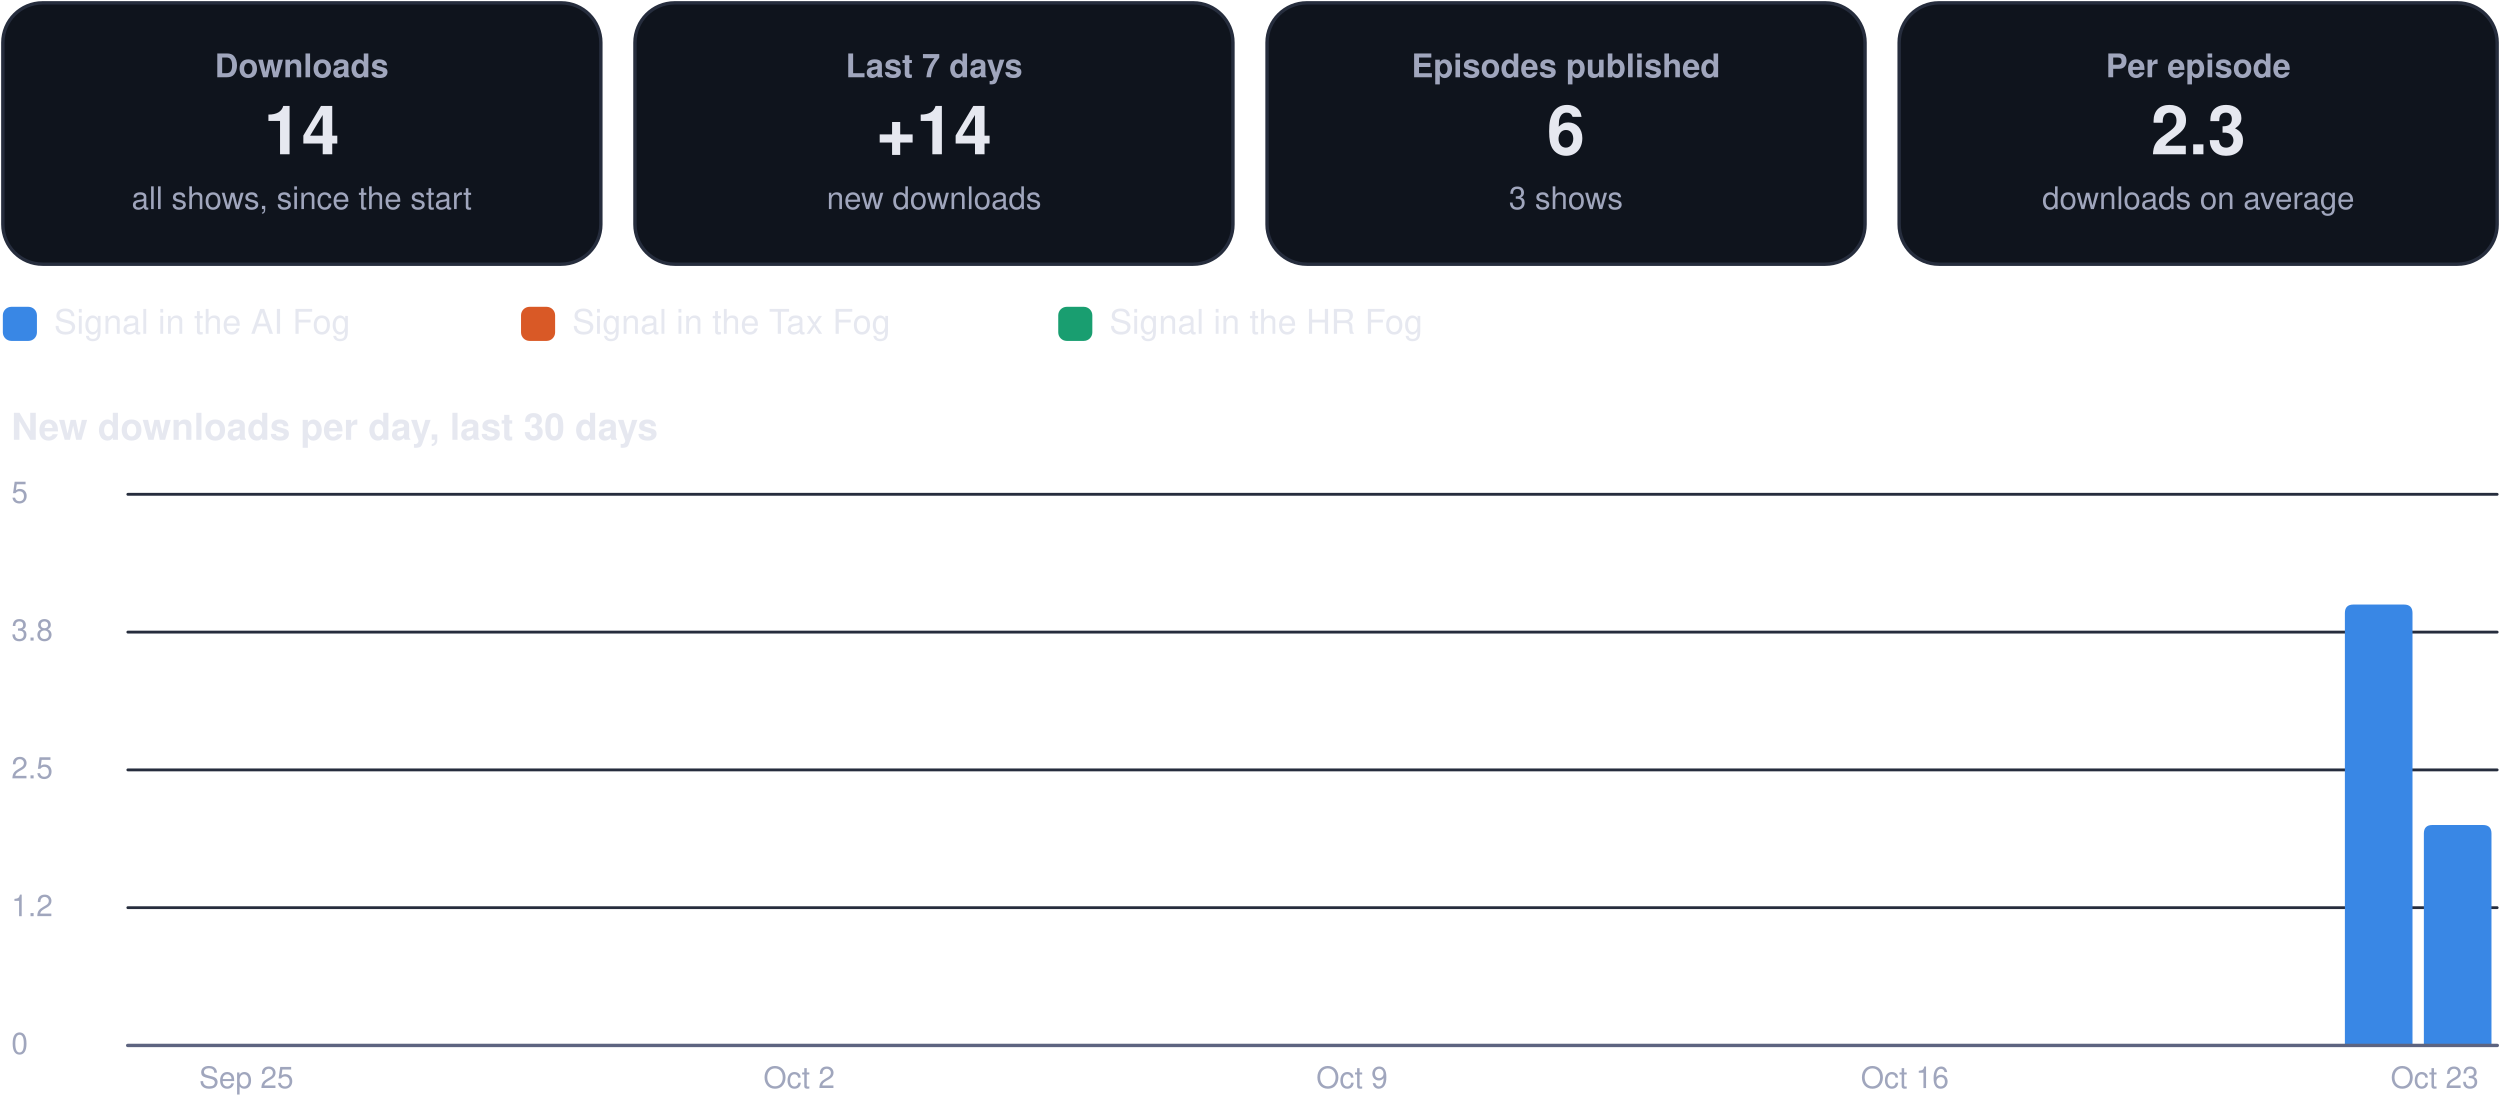
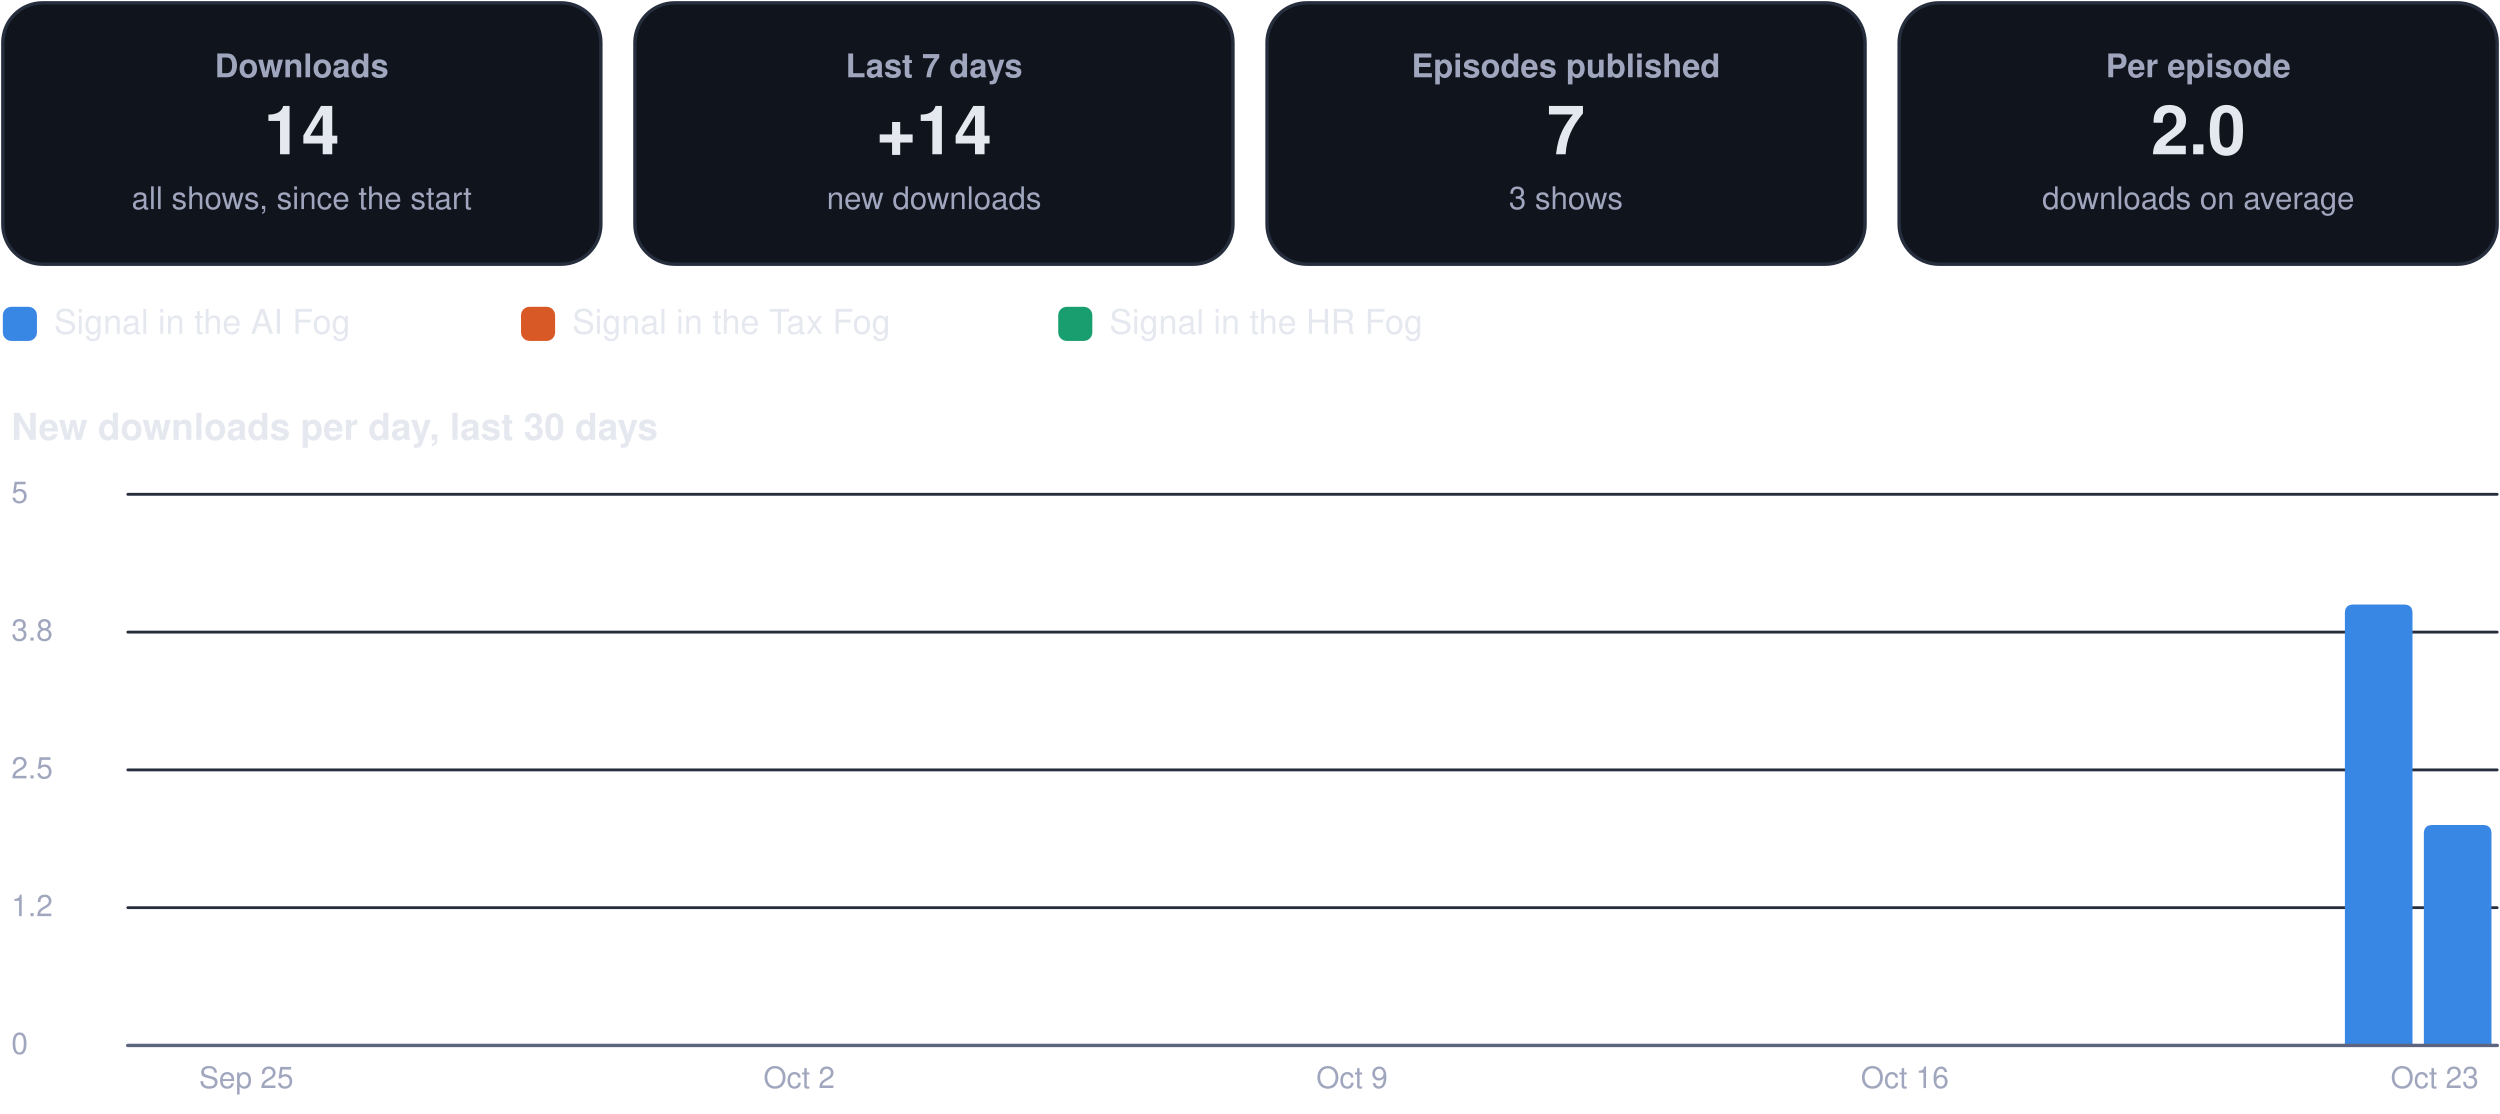
<svg xmlns="http://www.w3.org/2000/svg" viewBox="0 0 880 392" width="880" height="392" role="img" aria-label="Usage dashboard">
  <rect x="1.0" y="1.0" width="210.5" height="92.0" rx="14" fill="#0f141d" stroke="#262d3d" stroke-width="1.2" />
  <g class="box">
    <rect x="5.0" y="10.0" width="202.5" height="74.0" rx="12" fill="none" stroke="none" stroke-width="1.2" class="frame" />
    <text x="106.2" y="27.2" font-family="-apple-system, BlinkMacSystemFont, 'Segoe UI', Helvetica, Arial, sans-serif" font-size="11.5" font-weight="600" fill="#a0a6bd" text-anchor="middle">Downloads</text>
    <text x="106.2" y="54.3" font-family="-apple-system, BlinkMacSystemFont, 'Segoe UI', Helvetica, Arial, sans-serif" font-size="24" font-weight="750" fill="#e6e8f0" text-anchor="middle">14</text>
    <text x="106.2" y="73.6" font-family="-apple-system, BlinkMacSystemFont, 'Segoe UI', Helvetica, Arial, sans-serif" font-size="11" font-weight="400" fill="#a0a6bd" text-anchor="middle">all shows, since the start</text>
  </g>
  <rect x="223.5" y="1.0" width="210.5" height="92.0" rx="14" fill="#0f141d" stroke="#262d3d" stroke-width="1.2" />
  <g class="box">
    <rect x="227.5" y="10.0" width="202.5" height="74.0" rx="12" fill="none" stroke="none" stroke-width="1.2" class="frame" />
    <text x="328.8" y="27.2" font-family="-apple-system, BlinkMacSystemFont, 'Segoe UI', Helvetica, Arial, sans-serif" font-size="11.5" font-weight="600" fill="#a0a6bd" text-anchor="middle">Last 7 days</text>
    <text x="328.8" y="54.3" font-family="-apple-system, BlinkMacSystemFont, 'Segoe UI', Helvetica, Arial, sans-serif" font-size="24" font-weight="750" fill="#e6e8f0" text-anchor="middle">+14</text>
    <text x="328.8" y="73.6" font-family="-apple-system, BlinkMacSystemFont, 'Segoe UI', Helvetica, Arial, sans-serif" font-size="11" font-weight="400" fill="#a0a6bd" text-anchor="middle">new downloads</text>
  </g>
  <rect x="446.0" y="1.0" width="210.5" height="92.0" rx="14" fill="#0f141d" stroke="#262d3d" stroke-width="1.2" />
  <g class="box">
    <rect x="450.0" y="10.0" width="202.5" height="74.0" rx="12" fill="none" stroke="none" stroke-width="1.2" class="frame" />
    <text x="551.2" y="27.2" font-family="-apple-system, BlinkMacSystemFont, 'Segoe UI', Helvetica, Arial, sans-serif" font-size="11.5" font-weight="600" fill="#a0a6bd" text-anchor="middle">Episodes published</text>
-     <text x="551.2" y="54.3" font-family="-apple-system, BlinkMacSystemFont, 'Segoe UI', Helvetica, Arial, sans-serif" font-size="24" font-weight="750" fill="#e6e8f0" text-anchor="middle">6</text>
+     <text x="551.2" y="54.3" font-family="-apple-system, BlinkMacSystemFont, 'Segoe UI', Helvetica, Arial, sans-serif" font-size="24" font-weight="750" fill="#e6e8f0" text-anchor="middle">7</text>
    <text x="551.2" y="73.6" font-family="-apple-system, BlinkMacSystemFont, 'Segoe UI', Helvetica, Arial, sans-serif" font-size="11" font-weight="400" fill="#a0a6bd" text-anchor="middle">3 shows</text>
  </g>
  <rect x="668.5" y="1.0" width="210.5" height="92.0" rx="14" fill="#0f141d" stroke="#262d3d" stroke-width="1.2" />
  <g class="box">
    <rect x="672.5" y="10.0" width="202.5" height="74.0" rx="12" fill="none" stroke="none" stroke-width="1.2" class="frame" />
    <text x="773.8" y="27.2" font-family="-apple-system, BlinkMacSystemFont, 'Segoe UI', Helvetica, Arial, sans-serif" font-size="11.5" font-weight="600" fill="#a0a6bd" text-anchor="middle">Per episode</text>
-     <text x="773.8" y="54.3" font-family="-apple-system, BlinkMacSystemFont, 'Segoe UI', Helvetica, Arial, sans-serif" font-size="24" font-weight="750" fill="#e6e8f0" text-anchor="middle">2.3</text>
+     <text x="773.8" y="54.3" font-family="-apple-system, BlinkMacSystemFont, 'Segoe UI', Helvetica, Arial, sans-serif" font-size="24" font-weight="750" fill="#e6e8f0" text-anchor="middle">2.0</text>
    <text x="773.8" y="73.6" font-family="-apple-system, BlinkMacSystemFont, 'Segoe UI', Helvetica, Arial, sans-serif" font-size="11" font-weight="400" fill="#a0a6bd" text-anchor="middle">downloads on average</text>
  </g>
  <rect x="1.0" y="108.0" width="12.0" height="12.0" rx="3" fill="#3987e5" stroke="none" stroke-width="1.2" />
  <g class="box">
    <rect x="17.0" y="105.0" width="148.4" height="18.0" rx="12" fill="none" stroke="none" stroke-width="1.2" class="frame" />
    <text x="19.0" y="117.5" font-family="-apple-system, BlinkMacSystemFont, 'Segoe UI', Helvetica, Arial, sans-serif" font-size="12" font-weight="500" fill="#e6e8f0" text-anchor="start">Signal in the AI Fog</text>
  </g>
  <rect x="183.4" y="108.0" width="12.0" height="12.0" rx="3" fill="#d95926" stroke="none" stroke-width="1.2" />
  <g class="box">
    <rect x="199.4" y="105.0" width="155.1" height="18.0" rx="12" fill="none" stroke="none" stroke-width="1.2" class="frame" />
    <text x="201.4" y="117.5" font-family="-apple-system, BlinkMacSystemFont, 'Segoe UI', Helvetica, Arial, sans-serif" font-size="12" font-weight="500" fill="#e6e8f0" text-anchor="start">Signal in the Tax Fog</text>
  </g>
  <rect x="372.5" y="108.0" width="12.0" height="12.0" rx="3" fill="#199e70" stroke="none" stroke-width="1.2" />
  <g class="box">
    <rect x="388.5" y="105.0" width="148.4" height="18.0" rx="12" fill="none" stroke="none" stroke-width="1.2" class="frame" />
    <text x="390.5" y="117.5" font-family="-apple-system, BlinkMacSystemFont, 'Segoe UI', Helvetica, Arial, sans-serif" font-size="12" font-weight="500" fill="#e6e8f0" text-anchor="start">Signal in the HR Fog</text>
  </g>
  <g class="box">
    <rect x="1.0" y="140.0" width="878.0" height="22.0" rx="12" fill="none" stroke="none" stroke-width="1.2" class="frame" />
    <text x="4.0" y="154.8" font-family="-apple-system, BlinkMacSystemFont, 'Segoe UI', Helvetica, Arial, sans-serif" font-size="13" font-weight="700" fill="#e6e8f0" text-anchor="start">New downloads per day, last 30 days</text>
  </g>
  <path d="M45,368.0 L879,368.0" fill="none" stroke="#262d3d" stroke-width="1" stroke-linecap="round" stroke-linejoin="round" />
  <g class="box">
    <rect x="1.0" y="360.0" width="42.0" height="16.0" rx="12" fill="none" stroke="none" stroke-width="1.2" class="frame" />
    <text x="4.0" y="371.0" font-family="-apple-system, BlinkMacSystemFont, 'Segoe UI', Helvetica, Arial, sans-serif" font-size="10.5" font-weight="500" fill="#a0a6bd" text-anchor="start">0</text>
  </g>
  <path d="M45,319.5 L879,319.5" fill="none" stroke="#262d3d" stroke-width="1" stroke-linecap="round" stroke-linejoin="round" />
  <g class="box">
    <rect x="1.0" y="311.5" width="42.0" height="16.0" rx="12" fill="none" stroke="none" stroke-width="1.2" class="frame" />
    <text x="4.0" y="322.5" font-family="-apple-system, BlinkMacSystemFont, 'Segoe UI', Helvetica, Arial, sans-serif" font-size="10.5" font-weight="500" fill="#a0a6bd" text-anchor="start">1.2</text>
  </g>
  <path d="M45,271.0 L879,271.0" fill="none" stroke="#262d3d" stroke-width="1" stroke-linecap="round" stroke-linejoin="round" />
  <g class="box">
    <rect x="1.0" y="263.0" width="42.0" height="16.0" rx="12" fill="none" stroke="none" stroke-width="1.2" class="frame" />
    <text x="4.0" y="274.0" font-family="-apple-system, BlinkMacSystemFont, 'Segoe UI', Helvetica, Arial, sans-serif" font-size="10.5" font-weight="500" fill="#a0a6bd" text-anchor="start">2.5</text>
  </g>
  <path d="M45,222.5 L879,222.5" fill="none" stroke="#262d3d" stroke-width="1" stroke-linecap="round" stroke-linejoin="round" />
  <g class="box">
    <rect x="1.0" y="214.5" width="42.0" height="16.0" rx="12" fill="none" stroke="none" stroke-width="1.2" class="frame" />
    <text x="4.0" y="225.5" font-family="-apple-system, BlinkMacSystemFont, 'Segoe UI', Helvetica, Arial, sans-serif" font-size="10.5" font-weight="500" fill="#a0a6bd" text-anchor="start">3.8</text>
  </g>
  <path d="M45,174.0 L879,174.0" fill="none" stroke="#262d3d" stroke-width="1" stroke-linecap="round" stroke-linejoin="round" />
  <g class="box">
    <rect x="1.0" y="166.0" width="42.0" height="16.0" rx="12" fill="none" stroke="none" stroke-width="1.2" class="frame" />
    <text x="4.0" y="177.0" font-family="-apple-system, BlinkMacSystemFont, 'Segoe UI', Helvetica, Arial, sans-serif" font-size="10.5" font-weight="500" fill="#a0a6bd" text-anchor="start">5</text>
  </g>
  <g class="box">
    <rect x="64.7" y="372.0" width="44.0" height="16.0" rx="12" fill="none" stroke="none" stroke-width="1.2" class="frame" />
    <text x="86.7" y="383.0" font-family="-apple-system, BlinkMacSystemFont, 'Segoe UI', Helvetica, Arial, sans-serif" font-size="10.5" font-weight="500" fill="#a0a6bd" text-anchor="middle">Sep 25</text>
  </g>
  <g class="box">
    <rect x="259.3" y="372.0" width="44.0" height="16.0" rx="12" fill="none" stroke="none" stroke-width="1.2" class="frame" />
    <text x="281.3" y="383.0" font-family="-apple-system, BlinkMacSystemFont, 'Segoe UI', Helvetica, Arial, sans-serif" font-size="10.5" font-weight="500" fill="#a0a6bd" text-anchor="middle">Oct 2</text>
  </g>
  <g class="box">
    <rect x="453.9" y="372.0" width="44.0" height="16.0" rx="12" fill="none" stroke="none" stroke-width="1.2" class="frame" />
    <text x="475.9" y="383.0" font-family="-apple-system, BlinkMacSystemFont, 'Segoe UI', Helvetica, Arial, sans-serif" font-size="10.5" font-weight="500" fill="#a0a6bd" text-anchor="middle">Oct 9</text>
  </g>
  <g class="box">
    <rect x="648.5" y="372.0" width="44.0" height="16.0" rx="12" fill="none" stroke="none" stroke-width="1.2" class="frame" />
    <text x="670.5" y="383.0" font-family="-apple-system, BlinkMacSystemFont, 'Segoe UI', Helvetica, Arial, sans-serif" font-size="10.5" font-weight="500" fill="#a0a6bd" text-anchor="middle">Oct 16</text>
  </g>
  <path d="M825.4,368.0 L825.4,215.8 Q825.4,212.8 828.4,212.8 L846.2,212.8 Q849.2,212.8 849.2,215.8 L849.2,368.0 Z" fill="#3987e5" />
  <path d="M853.2,368.0 L853.2,293.4 Q853.2,290.4 856.2,290.4 L874.0,290.4 Q877.0,290.4 877.0,293.4 L877.0,368.0 Z" fill="#3987e5" />
  <g class="box">
    <rect x="835.0" y="372.0" width="44.0" height="16.0" rx="12" fill="none" stroke="none" stroke-width="1.2" class="frame" />
    <text x="857.0" y="383.0" font-family="-apple-system, BlinkMacSystemFont, 'Segoe UI', Helvetica, Arial, sans-serif" font-size="10.5" font-weight="500" fill="#a0a6bd" text-anchor="middle">Oct 23</text>
  </g>
  <path d="M45,368 L879,368" fill="none" stroke="#5d6480" stroke-width="1.2" stroke-linecap="round" stroke-linejoin="round" />
</svg>
